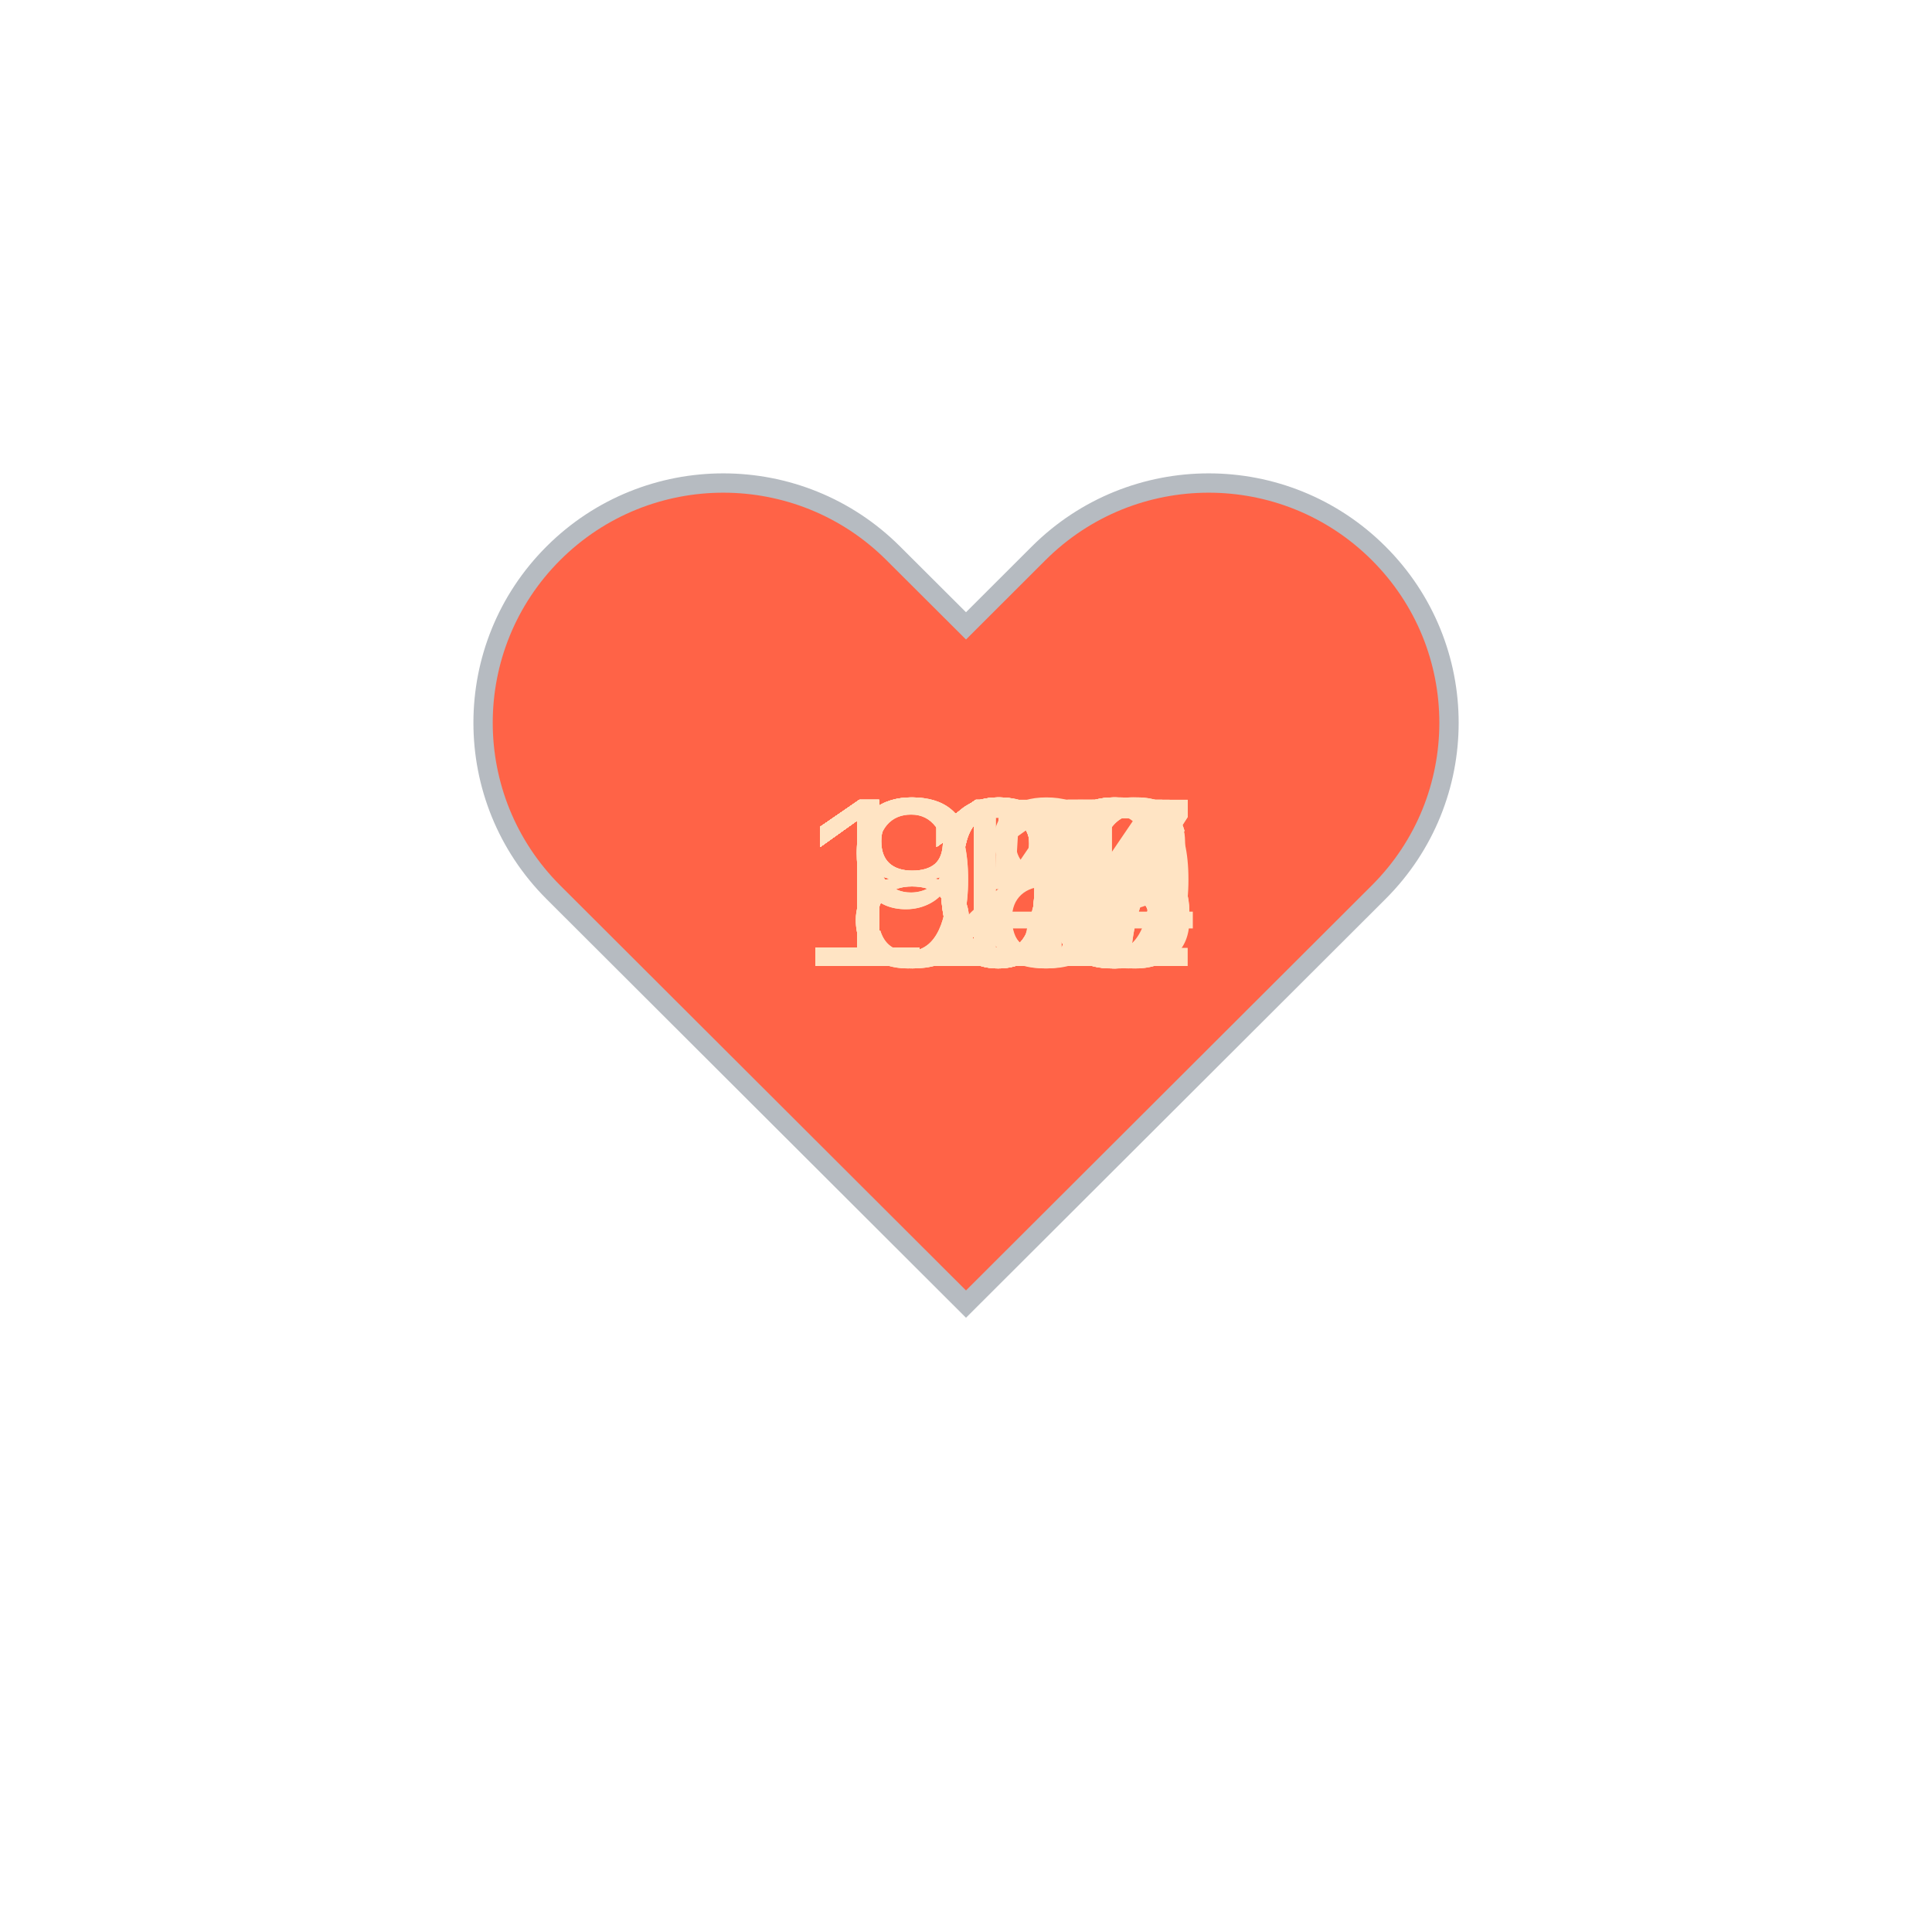
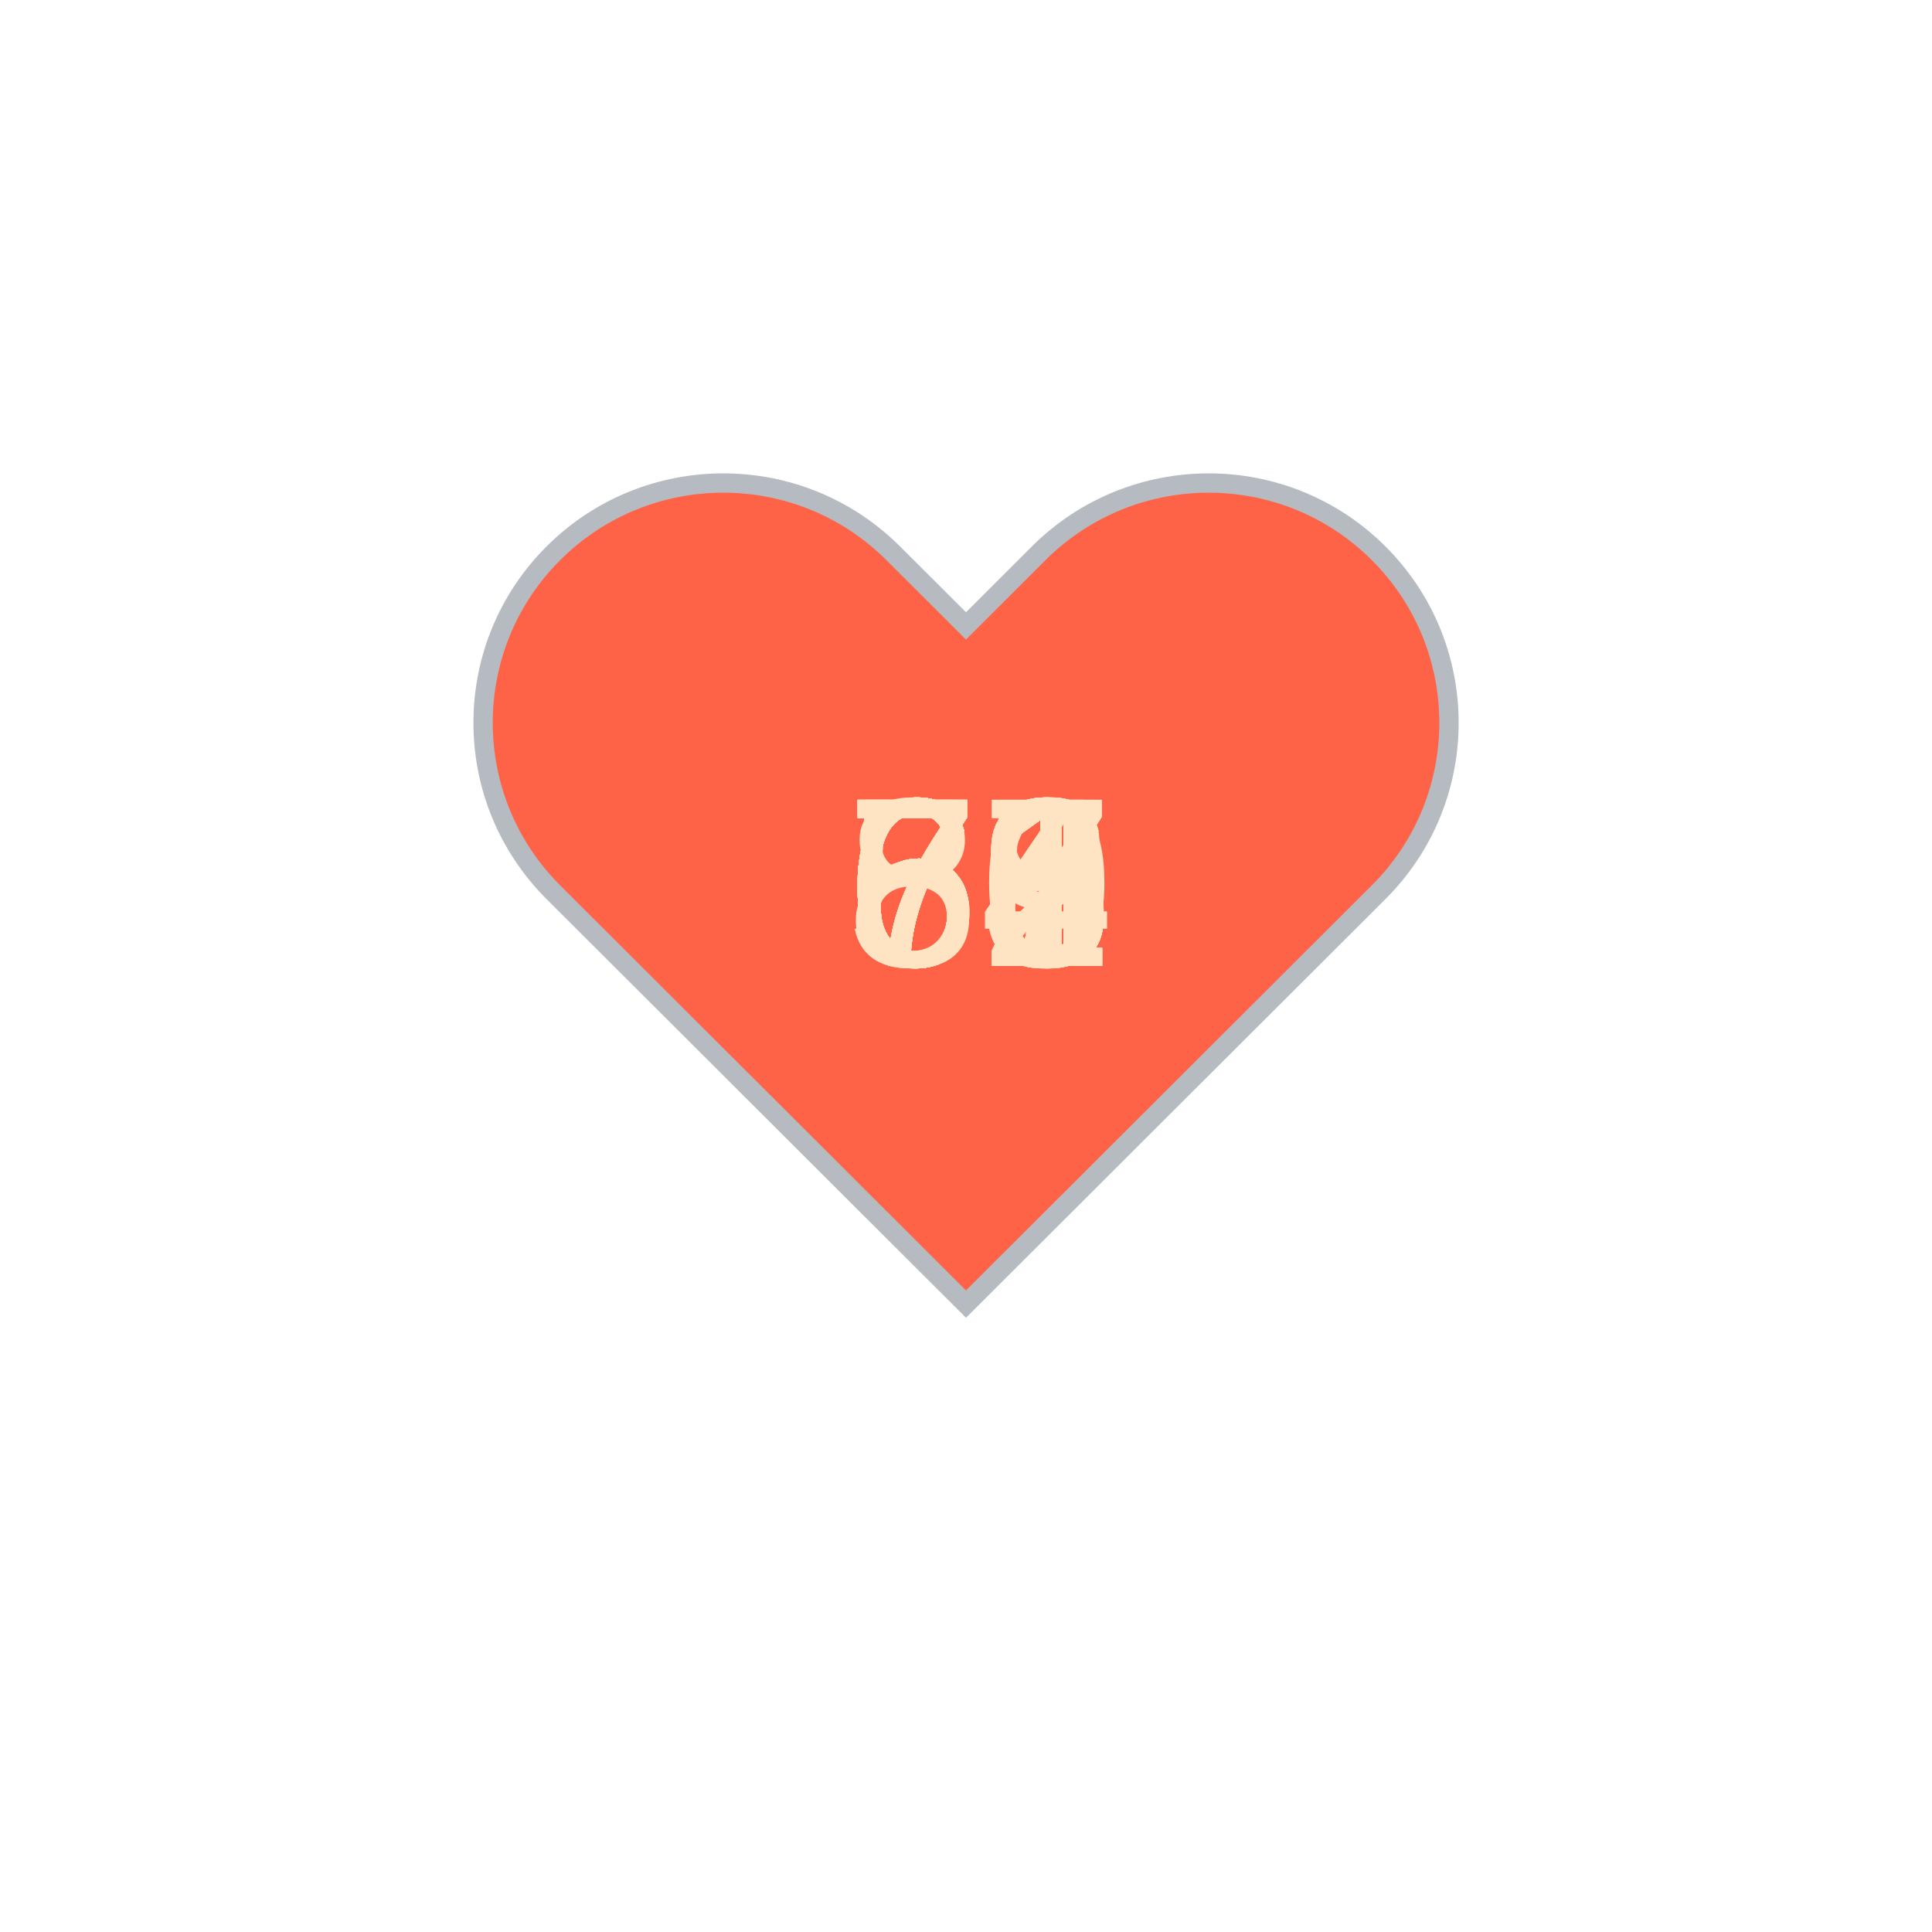
<svg xmlns="http://www.w3.org/2000/svg" baseProfile="full" height="150" version="1.1" viewBox="0,0,200,200" width="150">
  <defs />
  <g transform="translate(100 100)">
    <path d="M92.71,7.27L92.71,7.27c-9.71-9.69-25.46-9.69-35.18,0L50,14.79l-7.54-7.52C32.75-2.42,17-2.42,7.29,7.27v0 c-9.71,9.69-9.71,25.41,0,35.1L50,85l42.71-42.63C102.43,32.68,102.43,16.96,92.71,7.27z" fill="tomato" stroke="#B6BBC1" stroke-width="2" transform="translate(-50 -50)" />
    <animateTransform additive="sum" attributeName="transform" dur="1.2s" repeatCount="indefinite" type="scale" values="1; 1.5; 1.25; 1.5; 1.5; 1;" />
-     <text fill="bisque" style="font-size:25px; font-family:Arial" transform="translate(-12.5 0)">88<animate attributeName="visibility" dur="36.0s" keyTimes="0;0.03;0.07;0.1;0.13;0.17;0.2;0.23;0.27;0.3;0.33;0.37;0.4;0.43;0.47;0.5;0.53;0.57;0.6;0.63;0.67;0.7;0.73;0.77;0.8;0.83;0.87;0.9;0.93;0.97;1.0" repeatCount="indefinite" values="visible;hidden;hidden;hidden;hidden;hidden;hidden;hidden;hidden;hidden;hidden;hidden;hidden;hidden;hidden;hidden;hidden;hidden;hidden;hidden;hidden;hidden;hidden;hidden;hidden;hidden;hidden;hidden;hidden;hidden;hidden" />
+     <text fill="bisque" style="font-size:25px; font-family:Arial" transform="translate(-12.5 0)">59<animate attributeName="visibility" dur="36.0s" keyTimes="0;0.03;0.07;0.1;0.13;0.17;0.2;0.23;0.27;0.3;0.33;0.37;0.4;0.43;0.47;0.5;0.53;0.57;0.6;0.63;0.67;0.7;0.73;0.77;0.8;0.83;0.87;0.9;0.93;0.97;1.0" repeatCount="indefinite" values="visible;hidden;hidden;hidden;hidden;hidden;hidden;hidden;hidden;hidden;hidden;hidden;hidden;hidden;hidden;hidden;hidden;hidden;hidden;hidden;hidden;hidden;hidden;hidden;hidden;hidden;hidden;hidden;hidden;hidden;hidden" />
    </text>
-     <text fill="bisque" style="font-size:25px; font-family:Arial" transform="translate(-17.5 0)">107<animate attributeName="visibility" dur="36.0s" keyTimes="0;0.03;0.07;0.1;0.13;0.17;0.2;0.23;0.27;0.3;0.33;0.37;0.4;0.43;0.47;0.5;0.53;0.57;0.6;0.63;0.67;0.7;0.73;0.77;0.8;0.83;0.87;0.9;0.93;0.97;1.0" repeatCount="indefinite" values="hidden;visible;hidden;hidden;hidden;hidden;hidden;hidden;hidden;hidden;hidden;hidden;hidden;hidden;hidden;hidden;hidden;hidden;hidden;hidden;hidden;hidden;hidden;hidden;hidden;hidden;hidden;hidden;hidden;hidden;hidden" />
+     <text fill="bisque" style="font-size:25px; font-family:Arial" transform="translate(-12.5 0)">59<animate attributeName="visibility" dur="36.0s" keyTimes="0;0.03;0.07;0.1;0.13;0.17;0.2;0.23;0.27;0.3;0.33;0.37;0.4;0.43;0.47;0.5;0.53;0.57;0.6;0.63;0.67;0.7;0.73;0.77;0.8;0.83;0.87;0.9;0.93;0.97;1.0" repeatCount="indefinite" values="hidden;visible;hidden;hidden;hidden;hidden;hidden;hidden;hidden;hidden;hidden;hidden;hidden;hidden;hidden;hidden;hidden;hidden;hidden;hidden;hidden;hidden;hidden;hidden;hidden;hidden;hidden;hidden;hidden;hidden;hidden" />
    </text>
-     <text fill="bisque" style="font-size:25px; font-family:Arial" transform="translate(-17.5 0)">109<animate attributeName="visibility" dur="36.0s" keyTimes="0;0.03;0.07;0.1;0.13;0.17;0.2;0.23;0.27;0.3;0.33;0.37;0.4;0.43;0.47;0.5;0.53;0.57;0.6;0.63;0.67;0.7;0.73;0.77;0.8;0.83;0.87;0.9;0.93;0.97;1.0" repeatCount="indefinite" values="hidden;hidden;visible;hidden;hidden;hidden;hidden;hidden;hidden;hidden;hidden;hidden;hidden;hidden;hidden;hidden;hidden;hidden;hidden;hidden;hidden;hidden;hidden;hidden;hidden;hidden;hidden;hidden;hidden;hidden;hidden" />
+     <text fill="bisque" style="font-size:25px; font-family:Arial" transform="translate(-12.5 0)">62<animate attributeName="visibility" dur="36.0s" keyTimes="0;0.03;0.07;0.1;0.13;0.17;0.2;0.23;0.27;0.3;0.33;0.37;0.4;0.43;0.47;0.5;0.53;0.57;0.6;0.63;0.67;0.7;0.73;0.77;0.8;0.83;0.87;0.9;0.93;0.97;1.0" repeatCount="indefinite" values="hidden;hidden;visible;hidden;hidden;hidden;hidden;hidden;hidden;hidden;hidden;hidden;hidden;hidden;hidden;hidden;hidden;hidden;hidden;hidden;hidden;hidden;hidden;hidden;hidden;hidden;hidden;hidden;hidden;hidden;hidden" />
    </text>
-     <text fill="bisque" style="font-size:25px; font-family:Arial" transform="translate(-17.5 0)">110<animate attributeName="visibility" dur="36.0s" keyTimes="0;0.03;0.07;0.1;0.13;0.17;0.2;0.23;0.27;0.3;0.33;0.37;0.4;0.43;0.47;0.5;0.53;0.57;0.6;0.63;0.67;0.7;0.73;0.77;0.8;0.83;0.87;0.9;0.93;0.97;1.0" repeatCount="indefinite" values="hidden;hidden;hidden;visible;hidden;hidden;hidden;hidden;hidden;hidden;hidden;hidden;hidden;hidden;hidden;hidden;hidden;hidden;hidden;hidden;hidden;hidden;hidden;hidden;hidden;hidden;hidden;hidden;hidden;hidden;hidden" />
+     <text fill="bisque" style="font-size:25px; font-family:Arial" transform="translate(-12.5 0)">63<animate attributeName="visibility" dur="36.0s" keyTimes="0;0.03;0.07;0.1;0.13;0.17;0.2;0.23;0.27;0.3;0.33;0.37;0.4;0.43;0.47;0.5;0.53;0.57;0.6;0.63;0.67;0.7;0.73;0.77;0.8;0.83;0.87;0.9;0.93;0.97;1.0" repeatCount="indefinite" values="hidden;hidden;hidden;visible;hidden;hidden;hidden;hidden;hidden;hidden;hidden;hidden;hidden;hidden;hidden;hidden;hidden;hidden;hidden;hidden;hidden;hidden;hidden;hidden;hidden;hidden;hidden;hidden;hidden;hidden;hidden" />
    </text>
-     <text fill="bisque" style="font-size:25px; font-family:Arial" transform="translate(-17.5 0)">115<animate attributeName="visibility" dur="36.0s" keyTimes="0;0.03;0.07;0.1;0.13;0.17;0.2;0.23;0.27;0.3;0.33;0.37;0.4;0.43;0.47;0.5;0.53;0.57;0.6;0.63;0.67;0.7;0.73;0.77;0.8;0.83;0.87;0.9;0.93;0.97;1.0" repeatCount="indefinite" values="hidden;hidden;hidden;hidden;visible;hidden;hidden;hidden;hidden;hidden;hidden;hidden;hidden;hidden;hidden;hidden;hidden;hidden;hidden;hidden;hidden;hidden;hidden;hidden;hidden;hidden;hidden;hidden;hidden;hidden;hidden" />
+     <text fill="bisque" style="font-size:25px; font-family:Arial" transform="translate(-12.5 0)">63<animate attributeName="visibility" dur="36.0s" keyTimes="0;0.03;0.07;0.1;0.13;0.17;0.2;0.23;0.27;0.3;0.33;0.37;0.4;0.43;0.47;0.5;0.53;0.57;0.6;0.63;0.67;0.7;0.73;0.77;0.8;0.83;0.87;0.9;0.93;0.97;1.0" repeatCount="indefinite" values="hidden;hidden;hidden;hidden;visible;hidden;hidden;hidden;hidden;hidden;hidden;hidden;hidden;hidden;hidden;hidden;hidden;hidden;hidden;hidden;hidden;hidden;hidden;hidden;hidden;hidden;hidden;hidden;hidden;hidden;hidden" />
    </text>
-     <text fill="bisque" style="font-size:25px; font-family:Arial" transform="translate(-17.5 0)">117<animate attributeName="visibility" dur="36.0s" keyTimes="0;0.03;0.07;0.1;0.13;0.17;0.2;0.23;0.27;0.3;0.33;0.37;0.4;0.43;0.47;0.5;0.53;0.57;0.6;0.63;0.67;0.7;0.73;0.77;0.8;0.83;0.87;0.9;0.93;0.97;1.0" repeatCount="indefinite" values="hidden;hidden;hidden;hidden;hidden;visible;hidden;hidden;hidden;hidden;hidden;hidden;hidden;hidden;hidden;hidden;hidden;hidden;hidden;hidden;hidden;hidden;hidden;hidden;hidden;hidden;hidden;hidden;hidden;hidden;hidden" />
+     <text fill="bisque" style="font-size:25px; font-family:Arial" transform="translate(-12.5 0)">64<animate attributeName="visibility" dur="36.0s" keyTimes="0;0.03;0.07;0.1;0.13;0.17;0.2;0.23;0.27;0.3;0.33;0.37;0.4;0.43;0.47;0.5;0.53;0.57;0.6;0.63;0.67;0.7;0.73;0.77;0.8;0.83;0.87;0.9;0.93;0.97;1.0" repeatCount="indefinite" values="hidden;hidden;hidden;hidden;hidden;visible;hidden;hidden;hidden;hidden;hidden;hidden;hidden;hidden;hidden;hidden;hidden;hidden;hidden;hidden;hidden;hidden;hidden;hidden;hidden;hidden;hidden;hidden;hidden;hidden;hidden" />
    </text>
-     <text fill="bisque" style="font-size:25px; font-family:Arial" transform="translate(-17.5 0)">113<animate attributeName="visibility" dur="36.0s" keyTimes="0;0.03;0.07;0.1;0.13;0.17;0.2;0.23;0.27;0.3;0.33;0.37;0.4;0.43;0.47;0.5;0.53;0.57;0.6;0.63;0.67;0.7;0.73;0.77;0.8;0.83;0.87;0.9;0.93;0.97;1.0" repeatCount="indefinite" values="hidden;hidden;hidden;hidden;hidden;hidden;visible;hidden;hidden;hidden;hidden;hidden;hidden;hidden;hidden;hidden;hidden;hidden;hidden;hidden;hidden;hidden;hidden;hidden;hidden;hidden;hidden;hidden;hidden;hidden;hidden" />
+     <text fill="bisque" style="font-size:25px; font-family:Arial" transform="translate(-12.5 0)">63<animate attributeName="visibility" dur="36.0s" keyTimes="0;0.03;0.07;0.1;0.13;0.17;0.2;0.23;0.27;0.3;0.33;0.37;0.4;0.43;0.47;0.5;0.53;0.57;0.6;0.63;0.67;0.7;0.73;0.77;0.8;0.83;0.87;0.9;0.93;0.97;1.0" repeatCount="indefinite" values="hidden;hidden;hidden;hidden;hidden;hidden;visible;hidden;hidden;hidden;hidden;hidden;hidden;hidden;hidden;hidden;hidden;hidden;hidden;hidden;hidden;hidden;hidden;hidden;hidden;hidden;hidden;hidden;hidden;hidden;hidden" />
    </text>
-     <text fill="bisque" style="font-size:25px; font-family:Arial" transform="translate(-17.5 0)">113<animate attributeName="visibility" dur="36.0s" keyTimes="0;0.03;0.07;0.1;0.13;0.17;0.2;0.23;0.27;0.3;0.33;0.37;0.4;0.43;0.47;0.5;0.53;0.57;0.6;0.63;0.67;0.7;0.73;0.77;0.8;0.83;0.87;0.9;0.93;0.97;1.0" repeatCount="indefinite" values="hidden;hidden;hidden;hidden;hidden;hidden;hidden;visible;hidden;hidden;hidden;hidden;hidden;hidden;hidden;hidden;hidden;hidden;hidden;hidden;hidden;hidden;hidden;hidden;hidden;hidden;hidden;hidden;hidden;hidden;hidden" />
+     <text fill="bisque" style="font-size:25px; font-family:Arial" transform="translate(-12.5 0)">66<animate attributeName="visibility" dur="36.0s" keyTimes="0;0.03;0.07;0.1;0.13;0.17;0.2;0.23;0.27;0.3;0.33;0.37;0.4;0.43;0.47;0.5;0.53;0.57;0.6;0.63;0.67;0.7;0.73;0.77;0.8;0.83;0.87;0.9;0.93;0.97;1.0" repeatCount="indefinite" values="hidden;hidden;hidden;hidden;hidden;hidden;hidden;visible;hidden;hidden;hidden;hidden;hidden;hidden;hidden;hidden;hidden;hidden;hidden;hidden;hidden;hidden;hidden;hidden;hidden;hidden;hidden;hidden;hidden;hidden;hidden" />
    </text>
-     <text fill="bisque" style="font-size:25px; font-family:Arial" transform="translate(-17.5 0)">115<animate attributeName="visibility" dur="36.0s" keyTimes="0;0.03;0.07;0.1;0.13;0.17;0.2;0.23;0.27;0.3;0.33;0.37;0.4;0.43;0.47;0.5;0.53;0.57;0.6;0.63;0.67;0.7;0.73;0.77;0.8;0.83;0.87;0.9;0.93;0.97;1.0" repeatCount="indefinite" values="hidden;hidden;hidden;hidden;hidden;hidden;hidden;hidden;visible;hidden;hidden;hidden;hidden;hidden;hidden;hidden;hidden;hidden;hidden;hidden;hidden;hidden;hidden;hidden;hidden;hidden;hidden;hidden;hidden;hidden;hidden" />
+     <text fill="bisque" style="font-size:25px; font-family:Arial" transform="translate(-12.5 0)">63<animate attributeName="visibility" dur="36.0s" keyTimes="0;0.03;0.07;0.1;0.13;0.17;0.2;0.23;0.27;0.3;0.33;0.37;0.4;0.43;0.47;0.5;0.53;0.57;0.6;0.63;0.67;0.7;0.73;0.77;0.8;0.83;0.87;0.9;0.93;0.97;1.0" repeatCount="indefinite" values="hidden;hidden;hidden;hidden;hidden;hidden;hidden;hidden;visible;hidden;hidden;hidden;hidden;hidden;hidden;hidden;hidden;hidden;hidden;hidden;hidden;hidden;hidden;hidden;hidden;hidden;hidden;hidden;hidden;hidden;hidden" />
    </text>
-     <text fill="bisque" style="font-size:25px; font-family:Arial" transform="translate(-17.5 0)">117<animate attributeName="visibility" dur="36.0s" keyTimes="0;0.03;0.07;0.1;0.13;0.17;0.2;0.23;0.27;0.3;0.33;0.37;0.4;0.43;0.47;0.5;0.53;0.57;0.6;0.63;0.67;0.7;0.73;0.77;0.8;0.83;0.87;0.9;0.93;0.97;1.0" repeatCount="indefinite" values="hidden;hidden;hidden;hidden;hidden;hidden;hidden;hidden;hidden;visible;hidden;hidden;hidden;hidden;hidden;hidden;hidden;hidden;hidden;hidden;hidden;hidden;hidden;hidden;hidden;hidden;hidden;hidden;hidden;hidden;hidden" />
+     <text fill="bisque" style="font-size:25px; font-family:Arial" transform="translate(-12.5 0)">61<animate attributeName="visibility" dur="36.0s" keyTimes="0;0.03;0.07;0.1;0.13;0.17;0.2;0.23;0.27;0.3;0.33;0.37;0.4;0.43;0.47;0.5;0.53;0.57;0.6;0.63;0.67;0.7;0.73;0.77;0.8;0.83;0.87;0.9;0.93;0.97;1.0" repeatCount="indefinite" values="hidden;hidden;hidden;hidden;hidden;hidden;hidden;hidden;hidden;visible;hidden;hidden;hidden;hidden;hidden;hidden;hidden;hidden;hidden;hidden;hidden;hidden;hidden;hidden;hidden;hidden;hidden;hidden;hidden;hidden;hidden" />
    </text>
-     <text fill="bisque" style="font-size:25px; font-family:Arial" transform="translate(-17.5 0)">115<animate attributeName="visibility" dur="36.0s" keyTimes="0;0.03;0.07;0.1;0.13;0.17;0.2;0.23;0.27;0.3;0.33;0.37;0.4;0.43;0.47;0.5;0.53;0.57;0.6;0.63;0.67;0.7;0.73;0.77;0.8;0.83;0.87;0.9;0.93;0.97;1.0" repeatCount="indefinite" values="hidden;hidden;hidden;hidden;hidden;hidden;hidden;hidden;hidden;hidden;visible;hidden;hidden;hidden;hidden;hidden;hidden;hidden;hidden;hidden;hidden;hidden;hidden;hidden;hidden;hidden;hidden;hidden;hidden;hidden;hidden" />
+     <text fill="bisque" style="font-size:25px; font-family:Arial" transform="translate(-12.5 0)">66<animate attributeName="visibility" dur="36.0s" keyTimes="0;0.03;0.07;0.1;0.13;0.17;0.2;0.23;0.27;0.3;0.33;0.37;0.4;0.43;0.47;0.5;0.53;0.57;0.6;0.63;0.67;0.7;0.73;0.77;0.8;0.83;0.87;0.9;0.93;0.97;1.0" repeatCount="indefinite" values="hidden;hidden;hidden;hidden;hidden;hidden;hidden;hidden;hidden;hidden;visible;hidden;hidden;hidden;hidden;hidden;hidden;hidden;hidden;hidden;hidden;hidden;hidden;hidden;hidden;hidden;hidden;hidden;hidden;hidden;hidden" />
    </text>
-     <text fill="bisque" style="font-size:25px; font-family:Arial" transform="translate(-17.5 0)">116<animate attributeName="visibility" dur="36.0s" keyTimes="0;0.03;0.07;0.1;0.13;0.17;0.2;0.23;0.27;0.3;0.33;0.37;0.4;0.43;0.47;0.5;0.53;0.57;0.6;0.63;0.67;0.7;0.73;0.77;0.8;0.83;0.87;0.9;0.93;0.97;1.0" repeatCount="indefinite" values="hidden;hidden;hidden;hidden;hidden;hidden;hidden;hidden;hidden;hidden;hidden;visible;hidden;hidden;hidden;hidden;hidden;hidden;hidden;hidden;hidden;hidden;hidden;hidden;hidden;hidden;hidden;hidden;hidden;hidden;hidden" />
+     <text fill="bisque" style="font-size:25px; font-family:Arial" transform="translate(-12.5 0)">60<animate attributeName="visibility" dur="36.0s" keyTimes="0;0.03;0.07;0.1;0.13;0.17;0.2;0.23;0.27;0.3;0.33;0.37;0.4;0.43;0.47;0.5;0.53;0.57;0.6;0.63;0.67;0.7;0.73;0.77;0.8;0.83;0.87;0.9;0.93;0.97;1.0" repeatCount="indefinite" values="hidden;hidden;hidden;hidden;hidden;hidden;hidden;hidden;hidden;hidden;hidden;visible;hidden;hidden;hidden;hidden;hidden;hidden;hidden;hidden;hidden;hidden;hidden;hidden;hidden;hidden;hidden;hidden;hidden;hidden;hidden" />
    </text>
-     <text fill="bisque" style="font-size:25px; font-family:Arial" transform="translate(-17.5 0)">115<animate attributeName="visibility" dur="36.0s" keyTimes="0;0.03;0.07;0.1;0.13;0.17;0.2;0.23;0.27;0.3;0.33;0.37;0.4;0.43;0.47;0.5;0.53;0.57;0.6;0.63;0.67;0.7;0.73;0.77;0.8;0.83;0.87;0.9;0.93;0.97;1.0" repeatCount="indefinite" values="hidden;hidden;hidden;hidden;hidden;hidden;hidden;hidden;hidden;hidden;hidden;hidden;visible;hidden;hidden;hidden;hidden;hidden;hidden;hidden;hidden;hidden;hidden;hidden;hidden;hidden;hidden;hidden;hidden;hidden;hidden" />
+     <text fill="bisque" style="font-size:25px; font-family:Arial" transform="translate(-12.5 0)">72<animate attributeName="visibility" dur="36.0s" keyTimes="0;0.03;0.07;0.1;0.13;0.17;0.2;0.23;0.27;0.3;0.33;0.37;0.4;0.43;0.47;0.5;0.53;0.57;0.6;0.63;0.67;0.7;0.73;0.77;0.8;0.83;0.87;0.9;0.93;0.97;1.0" repeatCount="indefinite" values="hidden;hidden;hidden;hidden;hidden;hidden;hidden;hidden;hidden;hidden;hidden;hidden;visible;hidden;hidden;hidden;hidden;hidden;hidden;hidden;hidden;hidden;hidden;hidden;hidden;hidden;hidden;hidden;hidden;hidden;hidden" />
    </text>
-     <text fill="bisque" style="font-size:25px; font-family:Arial" transform="translate(-17.5 0)">111<animate attributeName="visibility" dur="36.0s" keyTimes="0;0.03;0.07;0.1;0.13;0.17;0.2;0.23;0.27;0.3;0.33;0.37;0.4;0.43;0.47;0.5;0.53;0.57;0.6;0.63;0.67;0.7;0.73;0.77;0.8;0.83;0.87;0.9;0.93;0.97;1.0" repeatCount="indefinite" values="hidden;hidden;hidden;hidden;hidden;hidden;hidden;hidden;hidden;hidden;hidden;hidden;hidden;visible;hidden;hidden;hidden;hidden;hidden;hidden;hidden;hidden;hidden;hidden;hidden;hidden;hidden;hidden;hidden;hidden;hidden" />
+     <text fill="bisque" style="font-size:25px; font-family:Arial" transform="translate(-12.5 0)">71<animate attributeName="visibility" dur="36.0s" keyTimes="0;0.03;0.07;0.1;0.13;0.17;0.2;0.23;0.27;0.3;0.33;0.37;0.4;0.43;0.47;0.5;0.53;0.57;0.6;0.63;0.67;0.7;0.73;0.77;0.8;0.83;0.87;0.9;0.93;0.97;1.0" repeatCount="indefinite" values="hidden;hidden;hidden;hidden;hidden;hidden;hidden;hidden;hidden;hidden;hidden;hidden;hidden;visible;hidden;hidden;hidden;hidden;hidden;hidden;hidden;hidden;hidden;hidden;hidden;hidden;hidden;hidden;hidden;hidden;hidden" />
    </text>
-     <text fill="bisque" style="font-size:25px; font-family:Arial" transform="translate(-17.5 0)">111<animate attributeName="visibility" dur="36.0s" keyTimes="0;0.03;0.07;0.1;0.13;0.17;0.2;0.23;0.27;0.3;0.33;0.37;0.4;0.43;0.47;0.5;0.53;0.57;0.6;0.63;0.67;0.7;0.73;0.77;0.8;0.83;0.87;0.9;0.93;0.97;1.0" repeatCount="indefinite" values="hidden;hidden;hidden;hidden;hidden;hidden;hidden;hidden;hidden;hidden;hidden;hidden;hidden;hidden;visible;hidden;hidden;hidden;hidden;hidden;hidden;hidden;hidden;hidden;hidden;hidden;hidden;hidden;hidden;hidden;hidden" />
+     <text fill="bisque" style="font-size:25px; font-family:Arial" transform="translate(-12.5 0)">71<animate attributeName="visibility" dur="36.0s" keyTimes="0;0.03;0.07;0.1;0.13;0.17;0.2;0.23;0.27;0.3;0.33;0.37;0.4;0.43;0.47;0.5;0.53;0.57;0.6;0.63;0.67;0.7;0.73;0.77;0.8;0.83;0.87;0.9;0.93;0.97;1.0" repeatCount="indefinite" values="hidden;hidden;hidden;hidden;hidden;hidden;hidden;hidden;hidden;hidden;hidden;hidden;hidden;hidden;visible;hidden;hidden;hidden;hidden;hidden;hidden;hidden;hidden;hidden;hidden;hidden;hidden;hidden;hidden;hidden;hidden" />
    </text>
-     <text fill="bisque" style="font-size:25px; font-family:Arial" transform="translate(-17.5 0)">119<animate attributeName="visibility" dur="36.0s" keyTimes="0;0.03;0.07;0.1;0.13;0.17;0.2;0.23;0.27;0.3;0.33;0.37;0.4;0.43;0.47;0.5;0.53;0.57;0.6;0.63;0.67;0.7;0.73;0.77;0.8;0.83;0.87;0.9;0.93;0.97;1.0" repeatCount="indefinite" values="hidden;hidden;hidden;hidden;hidden;hidden;hidden;hidden;hidden;hidden;hidden;hidden;hidden;hidden;hidden;visible;hidden;hidden;hidden;hidden;hidden;hidden;hidden;hidden;hidden;hidden;hidden;hidden;hidden;hidden;hidden" />
+     <text fill="bisque" style="font-size:25px; font-family:Arial" transform="translate(-12.5 0)">75<animate attributeName="visibility" dur="36.0s" keyTimes="0;0.03;0.07;0.1;0.13;0.17;0.2;0.23;0.27;0.3;0.33;0.37;0.4;0.43;0.47;0.5;0.53;0.57;0.6;0.63;0.67;0.7;0.73;0.77;0.8;0.83;0.87;0.9;0.93;0.97;1.0" repeatCount="indefinite" values="hidden;hidden;hidden;hidden;hidden;hidden;hidden;hidden;hidden;hidden;hidden;hidden;hidden;hidden;hidden;visible;hidden;hidden;hidden;hidden;hidden;hidden;hidden;hidden;hidden;hidden;hidden;hidden;hidden;hidden;hidden" />
    </text>
-     <text fill="bisque" style="font-size:25px; font-family:Arial" transform="translate(-17.5 0)">122<animate attributeName="visibility" dur="36.0s" keyTimes="0;0.03;0.07;0.1;0.13;0.17;0.2;0.23;0.27;0.3;0.33;0.37;0.4;0.43;0.47;0.5;0.53;0.57;0.6;0.63;0.67;0.7;0.73;0.77;0.8;0.83;0.87;0.9;0.93;0.97;1.0" repeatCount="indefinite" values="hidden;hidden;hidden;hidden;hidden;hidden;hidden;hidden;hidden;hidden;hidden;hidden;hidden;hidden;hidden;hidden;visible;hidden;hidden;hidden;hidden;hidden;hidden;hidden;hidden;hidden;hidden;hidden;hidden;hidden;hidden" />
+     <text fill="bisque" style="font-size:25px; font-family:Arial" transform="translate(-12.5 0)">74<animate attributeName="visibility" dur="36.0s" keyTimes="0;0.03;0.07;0.1;0.13;0.17;0.2;0.23;0.27;0.3;0.33;0.37;0.4;0.43;0.47;0.5;0.53;0.57;0.6;0.63;0.67;0.7;0.73;0.77;0.8;0.83;0.87;0.9;0.93;0.97;1.0" repeatCount="indefinite" values="hidden;hidden;hidden;hidden;hidden;hidden;hidden;hidden;hidden;hidden;hidden;hidden;hidden;hidden;hidden;hidden;visible;hidden;hidden;hidden;hidden;hidden;hidden;hidden;hidden;hidden;hidden;hidden;hidden;hidden;hidden" />
    </text>
-     <text fill="bisque" style="font-size:25px; font-family:Arial" transform="translate(-17.5 0)">123<animate attributeName="visibility" dur="36.0s" keyTimes="0;0.03;0.07;0.1;0.13;0.17;0.2;0.23;0.27;0.3;0.33;0.37;0.4;0.43;0.47;0.5;0.53;0.57;0.6;0.63;0.67;0.7;0.73;0.77;0.8;0.83;0.87;0.9;0.93;0.97;1.0" repeatCount="indefinite" values="hidden;hidden;hidden;hidden;hidden;hidden;hidden;hidden;hidden;hidden;hidden;hidden;hidden;hidden;hidden;hidden;hidden;visible;hidden;hidden;hidden;hidden;hidden;hidden;hidden;hidden;hidden;hidden;hidden;hidden;hidden" />
+     <text fill="bisque" style="font-size:25px; font-family:Arial" transform="translate(-12.5 0)">81<animate attributeName="visibility" dur="36.0s" keyTimes="0;0.03;0.07;0.1;0.13;0.17;0.2;0.23;0.27;0.3;0.33;0.37;0.4;0.43;0.47;0.5;0.53;0.57;0.6;0.63;0.67;0.7;0.73;0.77;0.8;0.83;0.87;0.9;0.93;0.97;1.0" repeatCount="indefinite" values="hidden;hidden;hidden;hidden;hidden;hidden;hidden;hidden;hidden;hidden;hidden;hidden;hidden;hidden;hidden;hidden;hidden;visible;hidden;hidden;hidden;hidden;hidden;hidden;hidden;hidden;hidden;hidden;hidden;hidden;hidden" />
    </text>
-     <text fill="bisque" style="font-size:25px; font-family:Arial" transform="translate(-17.5 0)">124<animate attributeName="visibility" dur="36.0s" keyTimes="0;0.03;0.07;0.1;0.13;0.17;0.2;0.23;0.27;0.3;0.33;0.37;0.4;0.43;0.47;0.5;0.53;0.57;0.6;0.63;0.67;0.7;0.73;0.77;0.8;0.83;0.87;0.9;0.93;0.97;1.0" repeatCount="indefinite" values="hidden;hidden;hidden;hidden;hidden;hidden;hidden;hidden;hidden;hidden;hidden;hidden;hidden;hidden;hidden;hidden;hidden;hidden;visible;hidden;hidden;hidden;hidden;hidden;hidden;hidden;hidden;hidden;hidden;hidden;hidden" />
+     <text fill="bisque" style="font-size:25px; font-family:Arial" transform="translate(-12.5 0)">72<animate attributeName="visibility" dur="36.0s" keyTimes="0;0.03;0.07;0.1;0.13;0.17;0.2;0.23;0.27;0.3;0.33;0.37;0.4;0.43;0.47;0.5;0.53;0.57;0.6;0.63;0.67;0.7;0.73;0.77;0.8;0.83;0.87;0.9;0.93;0.97;1.0" repeatCount="indefinite" values="hidden;hidden;hidden;hidden;hidden;hidden;hidden;hidden;hidden;hidden;hidden;hidden;hidden;hidden;hidden;hidden;hidden;hidden;visible;hidden;hidden;hidden;hidden;hidden;hidden;hidden;hidden;hidden;hidden;hidden;hidden" />
    </text>
-     <text fill="bisque" style="font-size:25px; font-family:Arial" transform="translate(-17.5 0)">113<animate attributeName="visibility" dur="36.0s" keyTimes="0;0.03;0.07;0.1;0.13;0.17;0.2;0.23;0.27;0.3;0.33;0.37;0.4;0.43;0.47;0.5;0.53;0.57;0.6;0.63;0.67;0.7;0.73;0.77;0.8;0.83;0.87;0.9;0.93;0.97;1.0" repeatCount="indefinite" values="hidden;hidden;hidden;hidden;hidden;hidden;hidden;hidden;hidden;hidden;hidden;hidden;hidden;hidden;hidden;hidden;hidden;hidden;hidden;visible;hidden;hidden;hidden;hidden;hidden;hidden;hidden;hidden;hidden;hidden;hidden" />
+     <text fill="bisque" style="font-size:25px; font-family:Arial" transform="translate(-12.5 0)">71<animate attributeName="visibility" dur="36.0s" keyTimes="0;0.03;0.07;0.1;0.13;0.17;0.2;0.23;0.27;0.3;0.33;0.37;0.4;0.43;0.47;0.5;0.53;0.57;0.6;0.63;0.67;0.7;0.73;0.77;0.8;0.83;0.87;0.9;0.93;0.97;1.0" repeatCount="indefinite" values="hidden;hidden;hidden;hidden;hidden;hidden;hidden;hidden;hidden;hidden;hidden;hidden;hidden;hidden;hidden;hidden;hidden;hidden;hidden;visible;hidden;hidden;hidden;hidden;hidden;hidden;hidden;hidden;hidden;hidden;hidden" />
    </text>
-     <text fill="bisque" style="font-size:25px; font-family:Arial" transform="translate(-17.5 0)">112<animate attributeName="visibility" dur="36.0s" keyTimes="0;0.03;0.07;0.1;0.13;0.17;0.2;0.23;0.27;0.3;0.33;0.37;0.4;0.43;0.47;0.5;0.53;0.57;0.6;0.63;0.67;0.7;0.73;0.77;0.8;0.83;0.87;0.9;0.93;0.97;1.0" repeatCount="indefinite" values="hidden;hidden;hidden;hidden;hidden;hidden;hidden;hidden;hidden;hidden;hidden;hidden;hidden;hidden;hidden;hidden;hidden;hidden;hidden;hidden;visible;hidden;hidden;hidden;hidden;hidden;hidden;hidden;hidden;hidden;hidden" />
+     <text fill="bisque" style="font-size:25px; font-family:Arial" transform="translate(-12.5 0)">71<animate attributeName="visibility" dur="36.0s" keyTimes="0;0.03;0.07;0.1;0.13;0.17;0.2;0.23;0.27;0.3;0.33;0.37;0.4;0.43;0.47;0.5;0.53;0.57;0.6;0.63;0.67;0.7;0.73;0.77;0.8;0.83;0.87;0.9;0.93;0.97;1.0" repeatCount="indefinite" values="hidden;hidden;hidden;hidden;hidden;hidden;hidden;hidden;hidden;hidden;hidden;hidden;hidden;hidden;hidden;hidden;hidden;hidden;hidden;hidden;visible;hidden;hidden;hidden;hidden;hidden;hidden;hidden;hidden;hidden;hidden" />
    </text>
-     <text fill="bisque" style="font-size:25px; font-family:Arial" transform="translate(-17.5 0)">113<animate attributeName="visibility" dur="36.0s" keyTimes="0;0.03;0.07;0.1;0.13;0.17;0.2;0.23;0.27;0.3;0.33;0.37;0.4;0.43;0.47;0.5;0.53;0.57;0.6;0.63;0.67;0.7;0.73;0.77;0.8;0.83;0.87;0.9;0.93;0.97;1.0" repeatCount="indefinite" values="hidden;hidden;hidden;hidden;hidden;hidden;hidden;hidden;hidden;hidden;hidden;hidden;hidden;hidden;hidden;hidden;hidden;hidden;hidden;hidden;hidden;visible;hidden;hidden;hidden;hidden;hidden;hidden;hidden;hidden;hidden" />
+     <text fill="bisque" style="font-size:25px; font-family:Arial" transform="translate(-12.5 0)">67<animate attributeName="visibility" dur="36.0s" keyTimes="0;0.03;0.07;0.1;0.13;0.17;0.2;0.23;0.27;0.3;0.33;0.37;0.4;0.43;0.47;0.5;0.53;0.57;0.6;0.63;0.67;0.7;0.73;0.77;0.8;0.83;0.87;0.9;0.93;0.97;1.0" repeatCount="indefinite" values="hidden;hidden;hidden;hidden;hidden;hidden;hidden;hidden;hidden;hidden;hidden;hidden;hidden;hidden;hidden;hidden;hidden;hidden;hidden;hidden;hidden;visible;hidden;hidden;hidden;hidden;hidden;hidden;hidden;hidden;hidden" />
    </text>
-     <text fill="bisque" style="font-size:25px; font-family:Arial" transform="translate(-17.5 0)">106<animate attributeName="visibility" dur="36.0s" keyTimes="0;0.03;0.07;0.1;0.13;0.17;0.2;0.23;0.27;0.3;0.33;0.37;0.4;0.43;0.47;0.5;0.53;0.57;0.6;0.63;0.67;0.7;0.73;0.77;0.8;0.83;0.87;0.9;0.93;0.97;1.0" repeatCount="indefinite" values="hidden;hidden;hidden;hidden;hidden;hidden;hidden;hidden;hidden;hidden;hidden;hidden;hidden;hidden;hidden;hidden;hidden;hidden;hidden;hidden;hidden;hidden;visible;hidden;hidden;hidden;hidden;hidden;hidden;hidden;hidden" />
+     <text fill="bisque" style="font-size:25px; font-family:Arial" transform="translate(-12.5 0)">66<animate attributeName="visibility" dur="36.0s" keyTimes="0;0.03;0.07;0.1;0.13;0.17;0.2;0.23;0.27;0.3;0.33;0.37;0.4;0.43;0.47;0.5;0.53;0.57;0.6;0.63;0.67;0.7;0.73;0.77;0.8;0.83;0.87;0.9;0.93;0.97;1.0" repeatCount="indefinite" values="hidden;hidden;hidden;hidden;hidden;hidden;hidden;hidden;hidden;hidden;hidden;hidden;hidden;hidden;hidden;hidden;hidden;hidden;hidden;hidden;hidden;hidden;visible;hidden;hidden;hidden;hidden;hidden;hidden;hidden;hidden" />
    </text>
-     <text fill="bisque" style="font-size:25px; font-family:Arial" transform="translate(-17.5 0)">106<animate attributeName="visibility" dur="36.0s" keyTimes="0;0.03;0.07;0.1;0.13;0.17;0.2;0.23;0.27;0.3;0.33;0.37;0.4;0.43;0.47;0.5;0.53;0.57;0.6;0.63;0.67;0.7;0.73;0.77;0.8;0.83;0.87;0.9;0.93;0.97;1.0" repeatCount="indefinite" values="hidden;hidden;hidden;hidden;hidden;hidden;hidden;hidden;hidden;hidden;hidden;hidden;hidden;hidden;hidden;hidden;hidden;hidden;hidden;hidden;hidden;hidden;hidden;visible;hidden;hidden;hidden;hidden;hidden;hidden;hidden" />
+     <text fill="bisque" style="font-size:25px; font-family:Arial" transform="translate(-12.5 0)">64<animate attributeName="visibility" dur="36.0s" keyTimes="0;0.03;0.07;0.1;0.13;0.17;0.2;0.23;0.27;0.3;0.33;0.37;0.4;0.43;0.47;0.5;0.53;0.57;0.6;0.63;0.67;0.7;0.73;0.77;0.8;0.83;0.87;0.9;0.93;0.97;1.0" repeatCount="indefinite" values="hidden;hidden;hidden;hidden;hidden;hidden;hidden;hidden;hidden;hidden;hidden;hidden;hidden;hidden;hidden;hidden;hidden;hidden;hidden;hidden;hidden;hidden;hidden;visible;hidden;hidden;hidden;hidden;hidden;hidden;hidden" />
    </text>
-     <text fill="bisque" style="font-size:25px; font-family:Arial" transform="translate(-17.5 0)">107<animate attributeName="visibility" dur="36.0s" keyTimes="0;0.03;0.07;0.1;0.13;0.17;0.2;0.23;0.27;0.3;0.33;0.37;0.4;0.43;0.47;0.5;0.53;0.57;0.6;0.63;0.67;0.7;0.73;0.77;0.8;0.83;0.87;0.9;0.93;0.97;1.0" repeatCount="indefinite" values="hidden;hidden;hidden;hidden;hidden;hidden;hidden;hidden;hidden;hidden;hidden;hidden;hidden;hidden;hidden;hidden;hidden;hidden;hidden;hidden;hidden;hidden;hidden;hidden;visible;hidden;hidden;hidden;hidden;hidden;hidden" />
+     <text fill="bisque" style="font-size:25px; font-family:Arial" transform="translate(-12.5 0)">69<animate attributeName="visibility" dur="36.0s" keyTimes="0;0.03;0.07;0.1;0.13;0.17;0.2;0.23;0.27;0.3;0.33;0.37;0.4;0.43;0.47;0.5;0.53;0.57;0.6;0.63;0.67;0.7;0.73;0.77;0.8;0.83;0.87;0.9;0.93;0.97;1.0" repeatCount="indefinite" values="hidden;hidden;hidden;hidden;hidden;hidden;hidden;hidden;hidden;hidden;hidden;hidden;hidden;hidden;hidden;hidden;hidden;hidden;hidden;hidden;hidden;hidden;hidden;hidden;visible;hidden;hidden;hidden;hidden;hidden;hidden" />
    </text>
-     <text fill="bisque" style="font-size:25px; font-family:Arial" transform="translate(-17.5 0)">116<animate attributeName="visibility" dur="36.0s" keyTimes="0;0.03;0.07;0.1;0.13;0.17;0.2;0.23;0.27;0.3;0.33;0.37;0.4;0.43;0.47;0.5;0.53;0.57;0.6;0.63;0.67;0.7;0.73;0.77;0.8;0.83;0.87;0.9;0.93;0.97;1.0" repeatCount="indefinite" values="hidden;hidden;hidden;hidden;hidden;hidden;hidden;hidden;hidden;hidden;hidden;hidden;hidden;hidden;hidden;hidden;hidden;hidden;hidden;hidden;hidden;hidden;hidden;hidden;hidden;visible;hidden;hidden;hidden;hidden;hidden" />
+     <text fill="bisque" style="font-size:25px; font-family:Arial" transform="translate(-12.5 0)">67<animate attributeName="visibility" dur="36.0s" keyTimes="0;0.03;0.07;0.1;0.13;0.17;0.2;0.23;0.27;0.3;0.33;0.37;0.4;0.43;0.47;0.5;0.53;0.57;0.6;0.63;0.67;0.7;0.73;0.77;0.8;0.83;0.87;0.9;0.93;0.97;1.0" repeatCount="indefinite" values="hidden;hidden;hidden;hidden;hidden;hidden;hidden;hidden;hidden;hidden;hidden;hidden;hidden;hidden;hidden;hidden;hidden;hidden;hidden;hidden;hidden;hidden;hidden;hidden;hidden;visible;hidden;hidden;hidden;hidden;hidden" />
    </text>
-     <text fill="bisque" style="font-size:25px; font-family:Arial" transform="translate(-12.5 0)">97<animate attributeName="visibility" dur="36.0s" keyTimes="0;0.03;0.07;0.1;0.13;0.17;0.2;0.23;0.27;0.3;0.33;0.37;0.4;0.43;0.47;0.5;0.53;0.57;0.6;0.63;0.67;0.7;0.73;0.77;0.8;0.83;0.87;0.9;0.93;0.97;1.0" repeatCount="indefinite" values="hidden;hidden;hidden;hidden;hidden;hidden;hidden;hidden;hidden;hidden;hidden;hidden;hidden;hidden;hidden;hidden;hidden;hidden;hidden;hidden;hidden;hidden;hidden;hidden;hidden;hidden;visible;hidden;hidden;hidden;hidden" />
+     <text fill="bisque" style="font-size:25px; font-family:Arial" transform="translate(-12.5 0)">67<animate attributeName="visibility" dur="36.0s" keyTimes="0;0.03;0.07;0.1;0.13;0.17;0.2;0.23;0.27;0.3;0.33;0.37;0.4;0.43;0.47;0.5;0.53;0.57;0.6;0.63;0.67;0.7;0.73;0.77;0.8;0.83;0.87;0.9;0.93;0.97;1.0" repeatCount="indefinite" values="hidden;hidden;hidden;hidden;hidden;hidden;hidden;hidden;hidden;hidden;hidden;hidden;hidden;hidden;hidden;hidden;hidden;hidden;hidden;hidden;hidden;hidden;hidden;hidden;hidden;hidden;visible;hidden;hidden;hidden;hidden" />
    </text>
-     <text fill="bisque" style="font-size:25px; font-family:Arial" transform="translate(-12.5 0)">91<animate attributeName="visibility" dur="36.0s" keyTimes="0;0.03;0.07;0.1;0.13;0.17;0.2;0.23;0.27;0.3;0.33;0.37;0.4;0.43;0.47;0.5;0.53;0.57;0.6;0.63;0.67;0.7;0.73;0.77;0.8;0.83;0.87;0.9;0.93;0.97;1.0" repeatCount="indefinite" values="hidden;hidden;hidden;hidden;hidden;hidden;hidden;hidden;hidden;hidden;hidden;hidden;hidden;hidden;hidden;hidden;hidden;hidden;hidden;hidden;hidden;hidden;hidden;hidden;hidden;hidden;hidden;visible;hidden;hidden;hidden" />
+     <text fill="bisque" style="font-size:25px; font-family:Arial" transform="translate(-12.5 0)">71<animate attributeName="visibility" dur="36.0s" keyTimes="0;0.03;0.07;0.1;0.13;0.17;0.2;0.23;0.27;0.3;0.33;0.37;0.4;0.43;0.47;0.5;0.53;0.57;0.6;0.63;0.67;0.7;0.73;0.77;0.8;0.83;0.87;0.9;0.93;0.97;1.0" repeatCount="indefinite" values="hidden;hidden;hidden;hidden;hidden;hidden;hidden;hidden;hidden;hidden;hidden;hidden;hidden;hidden;hidden;hidden;hidden;hidden;hidden;hidden;hidden;hidden;hidden;hidden;hidden;hidden;hidden;visible;hidden;hidden;hidden" />
    </text>
-     <text fill="bisque" style="font-size:25px; font-family:Arial" transform="translate(-12.5 0)">84<animate attributeName="visibility" dur="36.0s" keyTimes="0;0.03;0.07;0.1;0.13;0.17;0.2;0.23;0.27;0.3;0.33;0.37;0.4;0.43;0.47;0.5;0.53;0.57;0.6;0.63;0.67;0.7;0.73;0.77;0.8;0.83;0.87;0.9;0.93;0.97;1.0" repeatCount="indefinite" values="hidden;hidden;hidden;hidden;hidden;hidden;hidden;hidden;hidden;hidden;hidden;hidden;hidden;hidden;hidden;hidden;hidden;hidden;hidden;hidden;hidden;hidden;hidden;hidden;hidden;hidden;hidden;hidden;visible;hidden;hidden" />
+     <text fill="bisque" style="font-size:25px; font-family:Arial" transform="translate(-12.5 0)">72<animate attributeName="visibility" dur="36.0s" keyTimes="0;0.03;0.07;0.1;0.13;0.17;0.2;0.23;0.27;0.3;0.33;0.37;0.4;0.43;0.47;0.5;0.53;0.57;0.6;0.63;0.67;0.7;0.73;0.77;0.8;0.83;0.87;0.9;0.93;0.97;1.0" repeatCount="indefinite" values="hidden;hidden;hidden;hidden;hidden;hidden;hidden;hidden;hidden;hidden;hidden;hidden;hidden;hidden;hidden;hidden;hidden;hidden;hidden;hidden;hidden;hidden;hidden;hidden;hidden;hidden;hidden;hidden;visible;hidden;hidden" />
    </text>
-     <text fill="bisque" style="font-size:25px; font-family:Arial" transform="translate(-12.5 0)">85<animate attributeName="visibility" dur="36.0s" keyTimes="0;0.03;0.07;0.1;0.13;0.17;0.2;0.23;0.27;0.3;0.33;0.37;0.4;0.43;0.47;0.5;0.53;0.57;0.6;0.63;0.67;0.7;0.73;0.77;0.8;0.83;0.87;0.9;0.93;0.97;1.0" repeatCount="indefinite" values="hidden;hidden;hidden;hidden;hidden;hidden;hidden;hidden;hidden;hidden;hidden;hidden;hidden;hidden;hidden;hidden;hidden;hidden;hidden;hidden;hidden;hidden;hidden;hidden;hidden;hidden;hidden;hidden;hidden;visible;hidden" />
+     <text fill="bisque" style="font-size:25px; font-family:Arial" transform="translate(-12.5 0)">68<animate attributeName="visibility" dur="36.0s" keyTimes="0;0.03;0.07;0.1;0.13;0.17;0.2;0.23;0.27;0.3;0.33;0.37;0.4;0.43;0.47;0.5;0.53;0.57;0.6;0.63;0.67;0.7;0.73;0.77;0.8;0.83;0.87;0.9;0.93;0.97;1.0" repeatCount="indefinite" values="hidden;hidden;hidden;hidden;hidden;hidden;hidden;hidden;hidden;hidden;hidden;hidden;hidden;hidden;hidden;hidden;hidden;hidden;hidden;hidden;hidden;hidden;hidden;hidden;hidden;hidden;hidden;hidden;hidden;visible;hidden" />
    </text>
  </g>
</svg>
